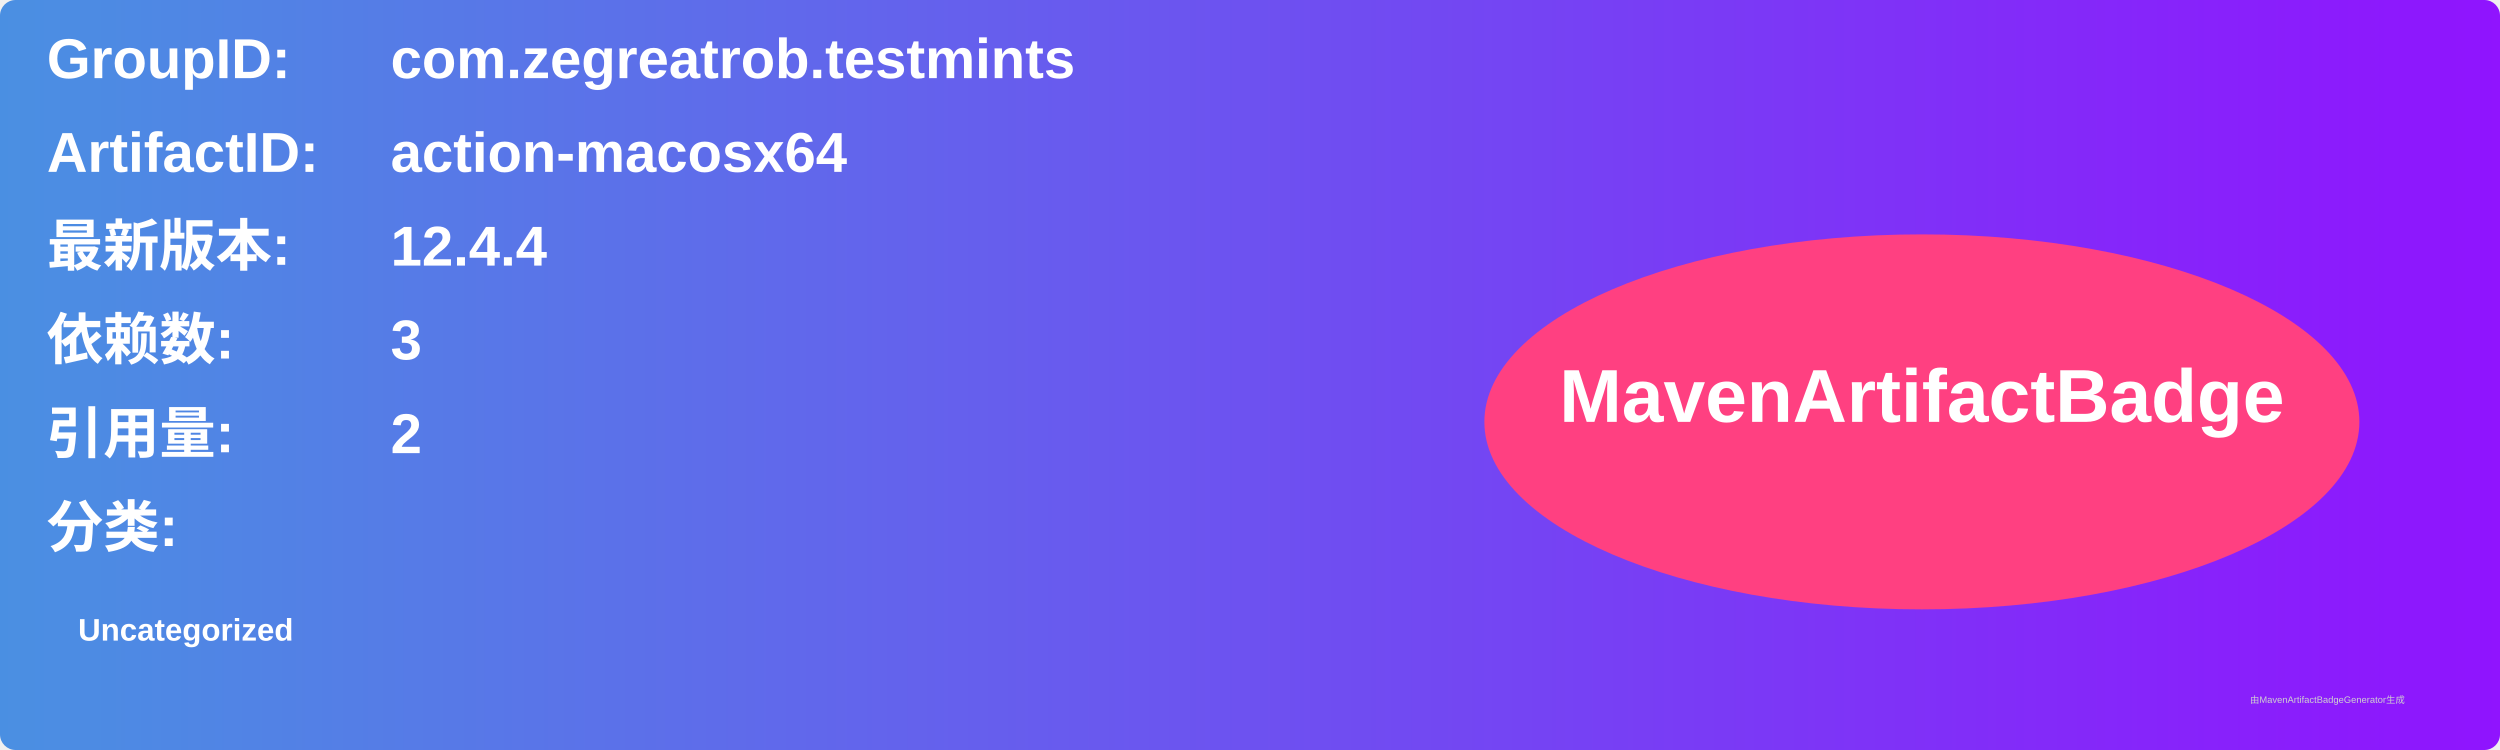
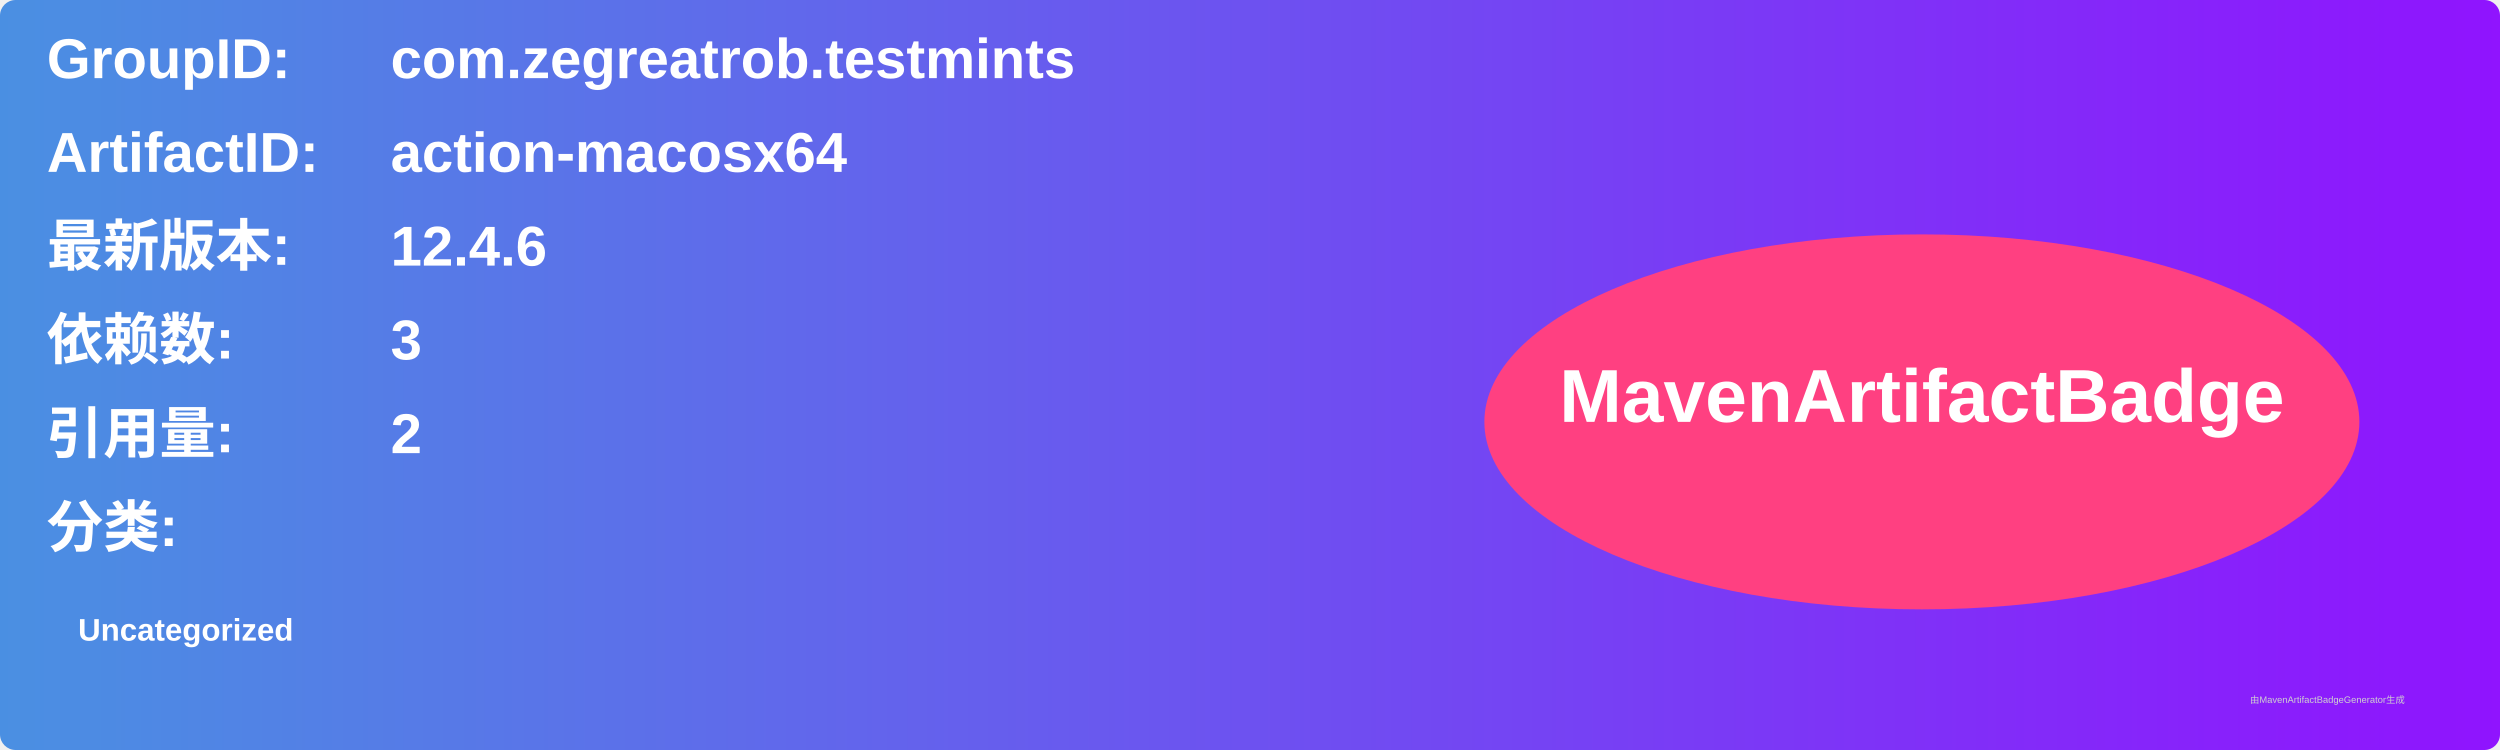
<svg xmlns="http://www.w3.org/2000/svg" width="800" height="240" viewBox="0 0 800 240">
  <linearGradient id="grad" x1="0%" y1="0%" x2="100%" y2="0%">
    <stop offset="0%" stop-color="#4a90e2" />
    <stop offset="100%" stop-color="#9013fe" />
  </linearGradient>
  <rect width="100%" height="100%" rx="5" ry="5" fill="url(#grad)" />
  <g transform="translate(15, 15)">
    <text x="0" y="10" font-family="Arial" font-size="18" fill="white" font-weight="bold" width="260">GroupID:</text>
    <text x="110" y="10" font-family="Arial" font-size="18" fill="white" font-weight="bold" width="460">com.zegreatrob.testmints</text>
    <text x="0" y="40" font-family="Arial" font-size="18" fill="white" font-weight="bold" width="260">ArtifactID:</text>
    <text x="110" y="40" font-family="Arial" font-size="18" fill="white" font-weight="bold" width="460">action-macosx64</text>
    <text x="0" y="70" font-family="Arial" font-size="18" fill="white" font-weight="bold">最新版本:</text>
    <text x="110" y="70" font-family="Arial" font-size="18" fill="white" font-weight="bold">
-       <tspan font-weight="bold">12.4.4</tspan>
+       <tspan font-weight="bold">12.4.6</tspan>
    </text>
    <text x="0" y="100" font-family="Arial" font-size="18" fill="white" font-weight="bold">依赖数: </text>
    <text x="110" y="100" font-family="Arial" font-size="18" fill="white">
      <tspan font-weight="bold">3</tspan>
    </text>
    <text x="0" y="130" font-family="Arial" font-size="18" fill="white" font-weight="bold">引用量: </text>
    <text x="110" y="130" font-family="Arial" font-size="18" fill="white">
      <tspan font-weight="bold">2</tspan>
    </text>
    <text x="0" y="160" font-family="Arial" font-size="18" fill="white" font-weight="bold">分类:</text>
    <text x="10" y="190" font-family="Arial" font-size="10" fill="white">
      <tspan font-weight="bold">Uncategorized</tspan>
    </text>
    <ellipse cx="600" cy="120" rx="140" ry="60" fill="#ff4081" />
    <text x="600" y="120" text-anchor="middle" font-family="Arial" font-size="24" fill="white" font-weight="bold">MavenArtifactBadge</text>
  </g>
  <text x="720" y="225" font-family="Arial" font-size="3" fill="#d0d0d0">由MavenArtifactBadgeGenerator生成</text>
</svg>
